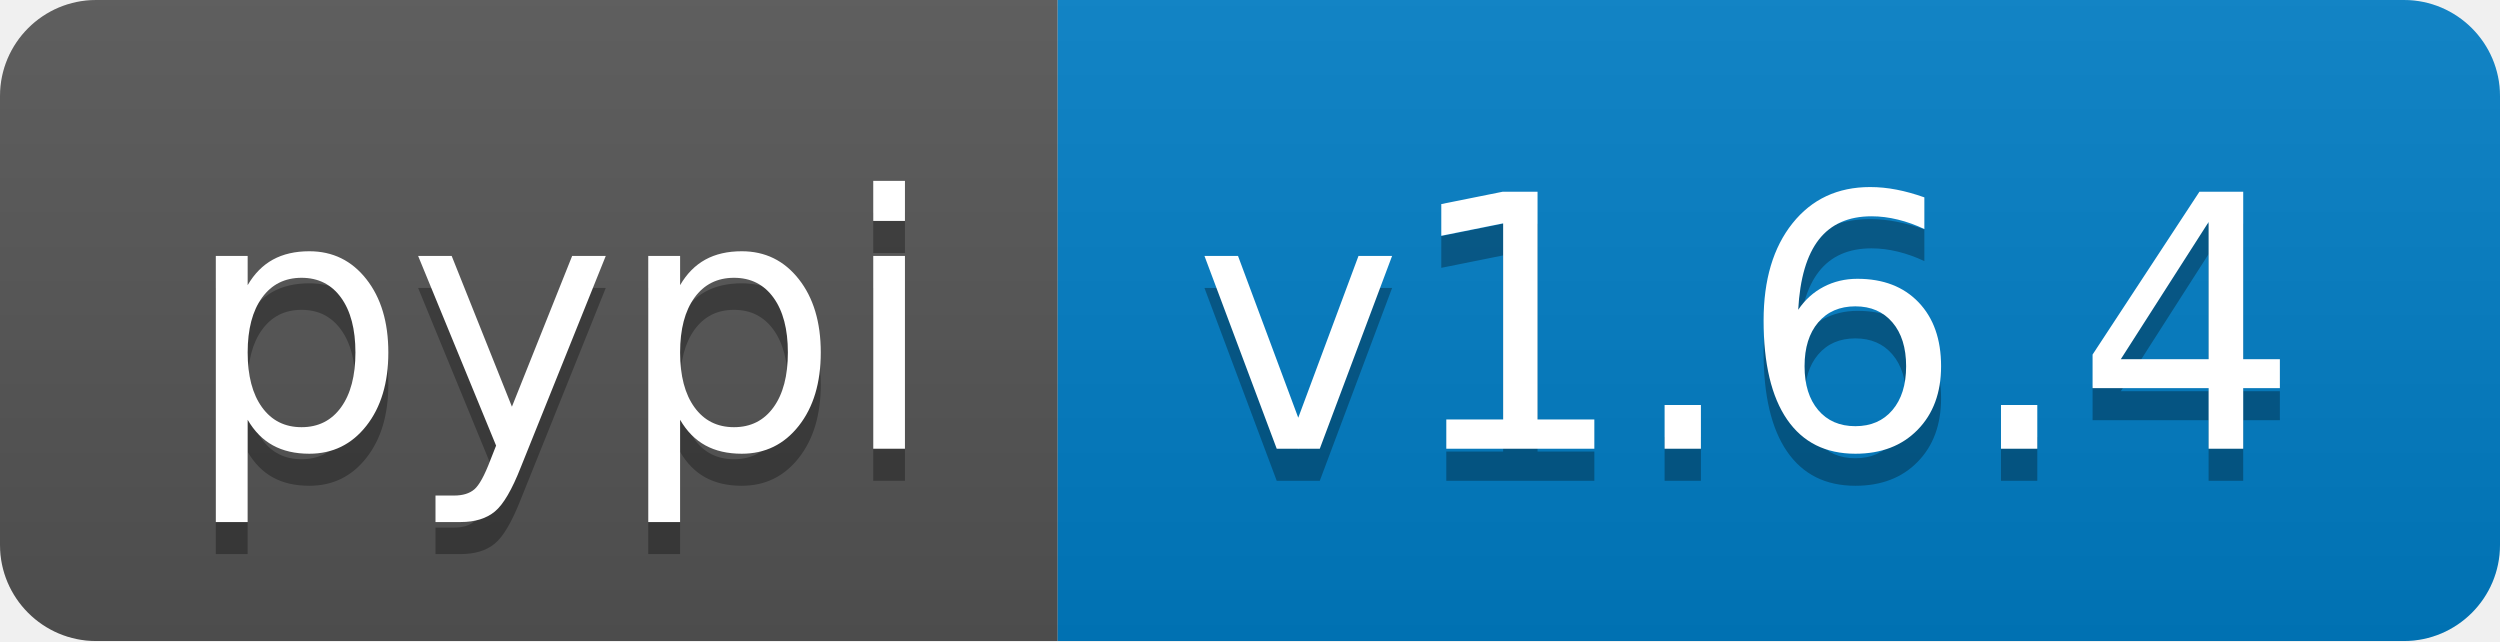
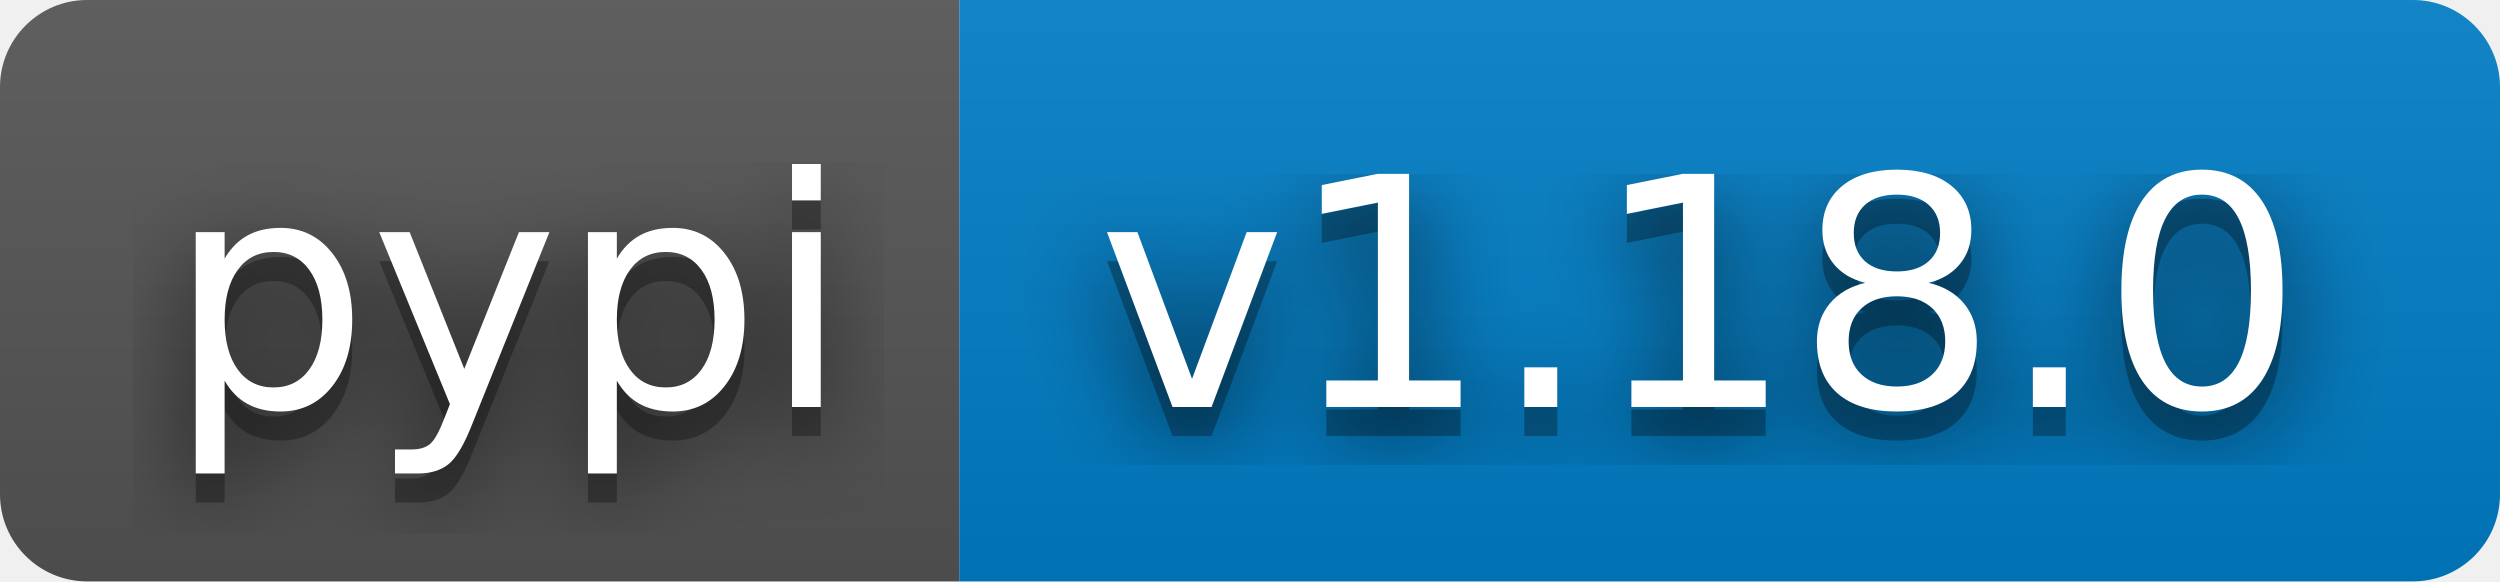
- <svg xmlns="http://www.w3.org/2000/svg" width="78" height="20" role="img" aria-label="pypi: v1.6.4">
+ <svg xmlns="http://www.w3.org/2000/svg" width="86" height="20" role="img" aria-label="pypi: v1.18.0">
+   <filter id="blur">
+     <feGaussianBlur stdDeviation="16" />
+   </filter>
  <linearGradient id="s" x2="0" y2="100%">
    <stop offset="0" stop-color="#bbb" stop-opacity=".1" />
    <stop offset="1" stop-opacity=".1" />
  </linearGradient>
  <clipPath id="r">
-     <rect width="78" height="20" rx="3" fill="#fff" />
+     <rect width="86" height="20" rx="3" />
  </clipPath>
  <g clip-path="url(#r)">
    <rect width="33" height="20" fill="#555" />
-     <rect x="33" width="45" height="20" fill="#007ec6" />
-     <rect width="78" height="20" fill="url(#s)" />
+     <rect x="33" width="53" height="20" fill="#007ec6" />
+     <rect width="86" height="20" fill="url(#s)" />
  </g>
  <g fill="#fff" text-anchor="middle" font-family="Verdana,Geneva,DejaVu Sans,sans-serif" text-rendering="geometricPrecision" font-size="110">
-     <text aria-hidden="true" x="175" y="150" fill="#010101" fill-opacity=".3" transform="scale(.1)" textLength="230">pypi</text>
-     <text x="175" y="140" transform="scale(.1)" fill="#fff" textLength="230">pypi</text>
-     <text aria-hidden="true" x="545" y="150" fill="#010101" fill-opacity=".3" transform="scale(.1)" textLength="350">v1.6.4</text>
-     <text x="545" y="140" transform="scale(.1)" fill="#fff" textLength="350">v1.6.4</text>
+     <g transform="scale(.1)">
+       <g aria-hidden="true" fill="#010101">
+         <text x="175" y="150" fill-opacity=".8" filter="url(#blur)" textLength="230">pypi</text>
+         <text x="175" y="150" fill-opacity=".3" textLength="230">pypi</text>
+       </g>
+       <text x="175" y="140" textLength="230">pypi</text>
+     </g>
+     <g transform="scale(.1)">
+       <g aria-hidden="true" fill="#010101">
+         <text x="585" y="150" fill-opacity=".8" filter="url(#blur)" textLength="430">v1.18.0</text>
+         <text x="585" y="150" fill-opacity=".3" textLength="430">v1.18.0</text>
+       </g>
+       <text x="585" y="140" textLength="430">v1.18.0</text>
+     </g>
  </g>
</svg>
